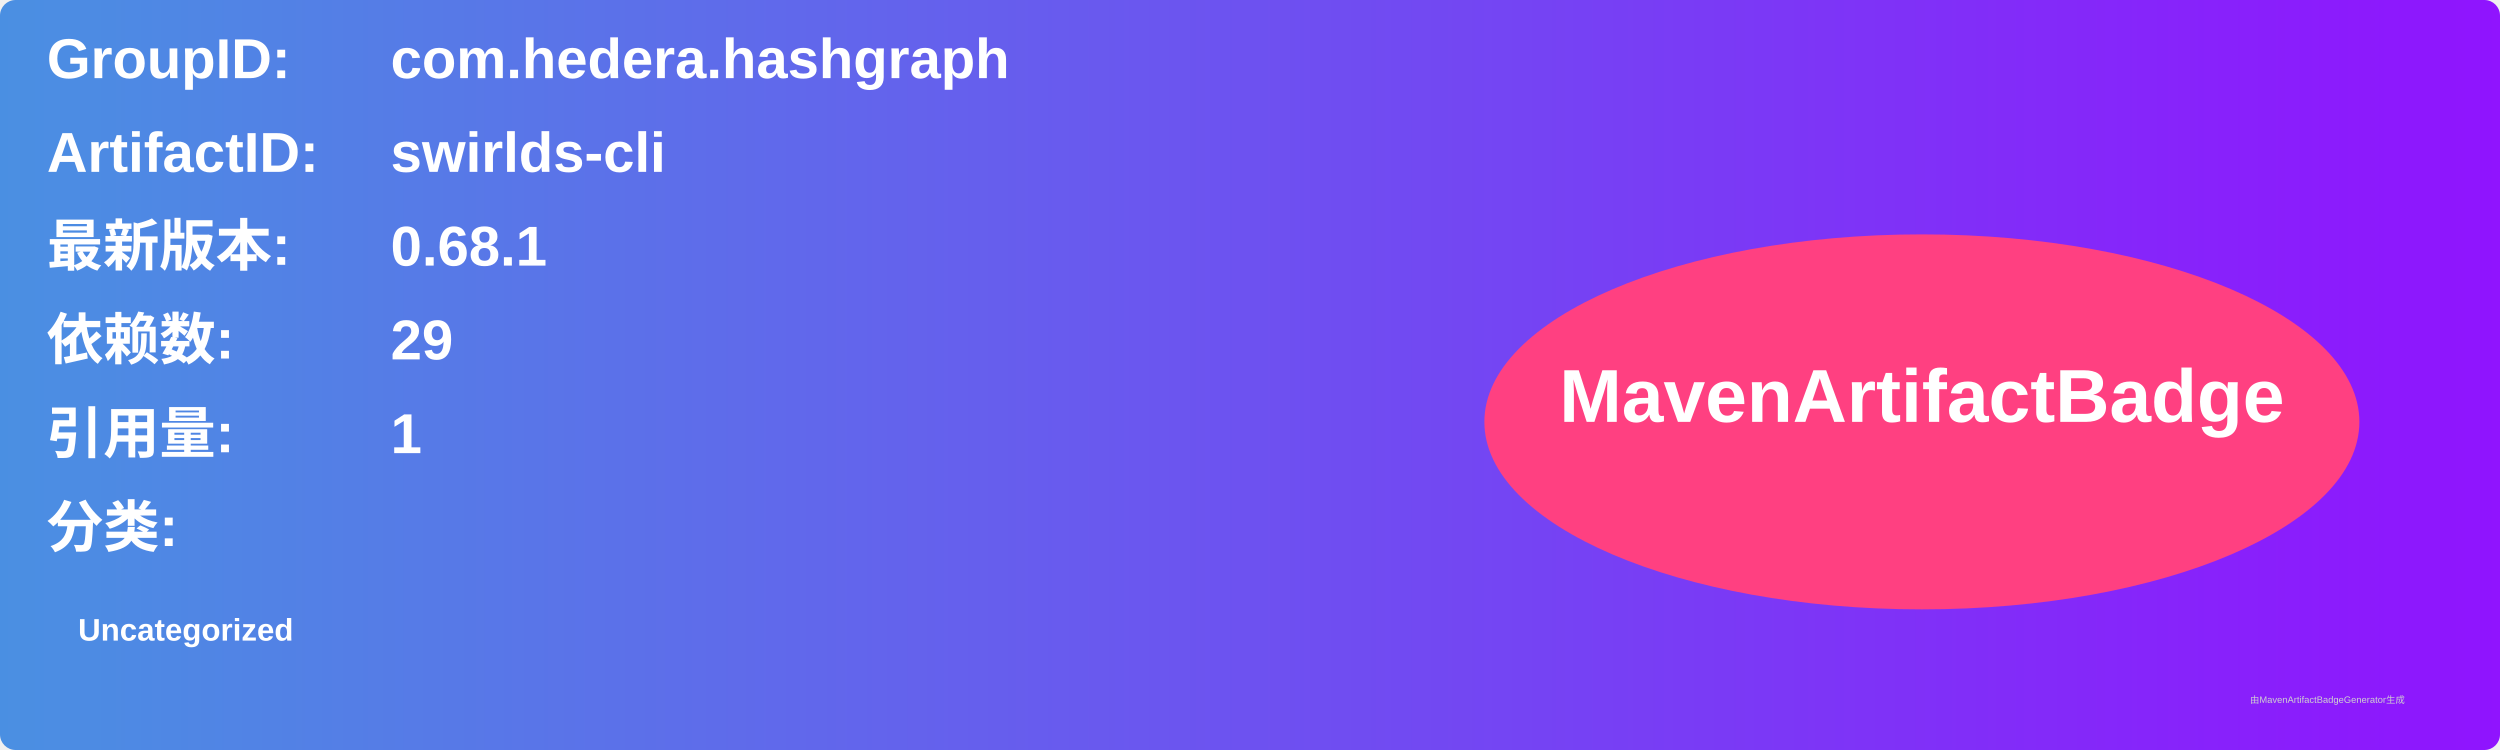
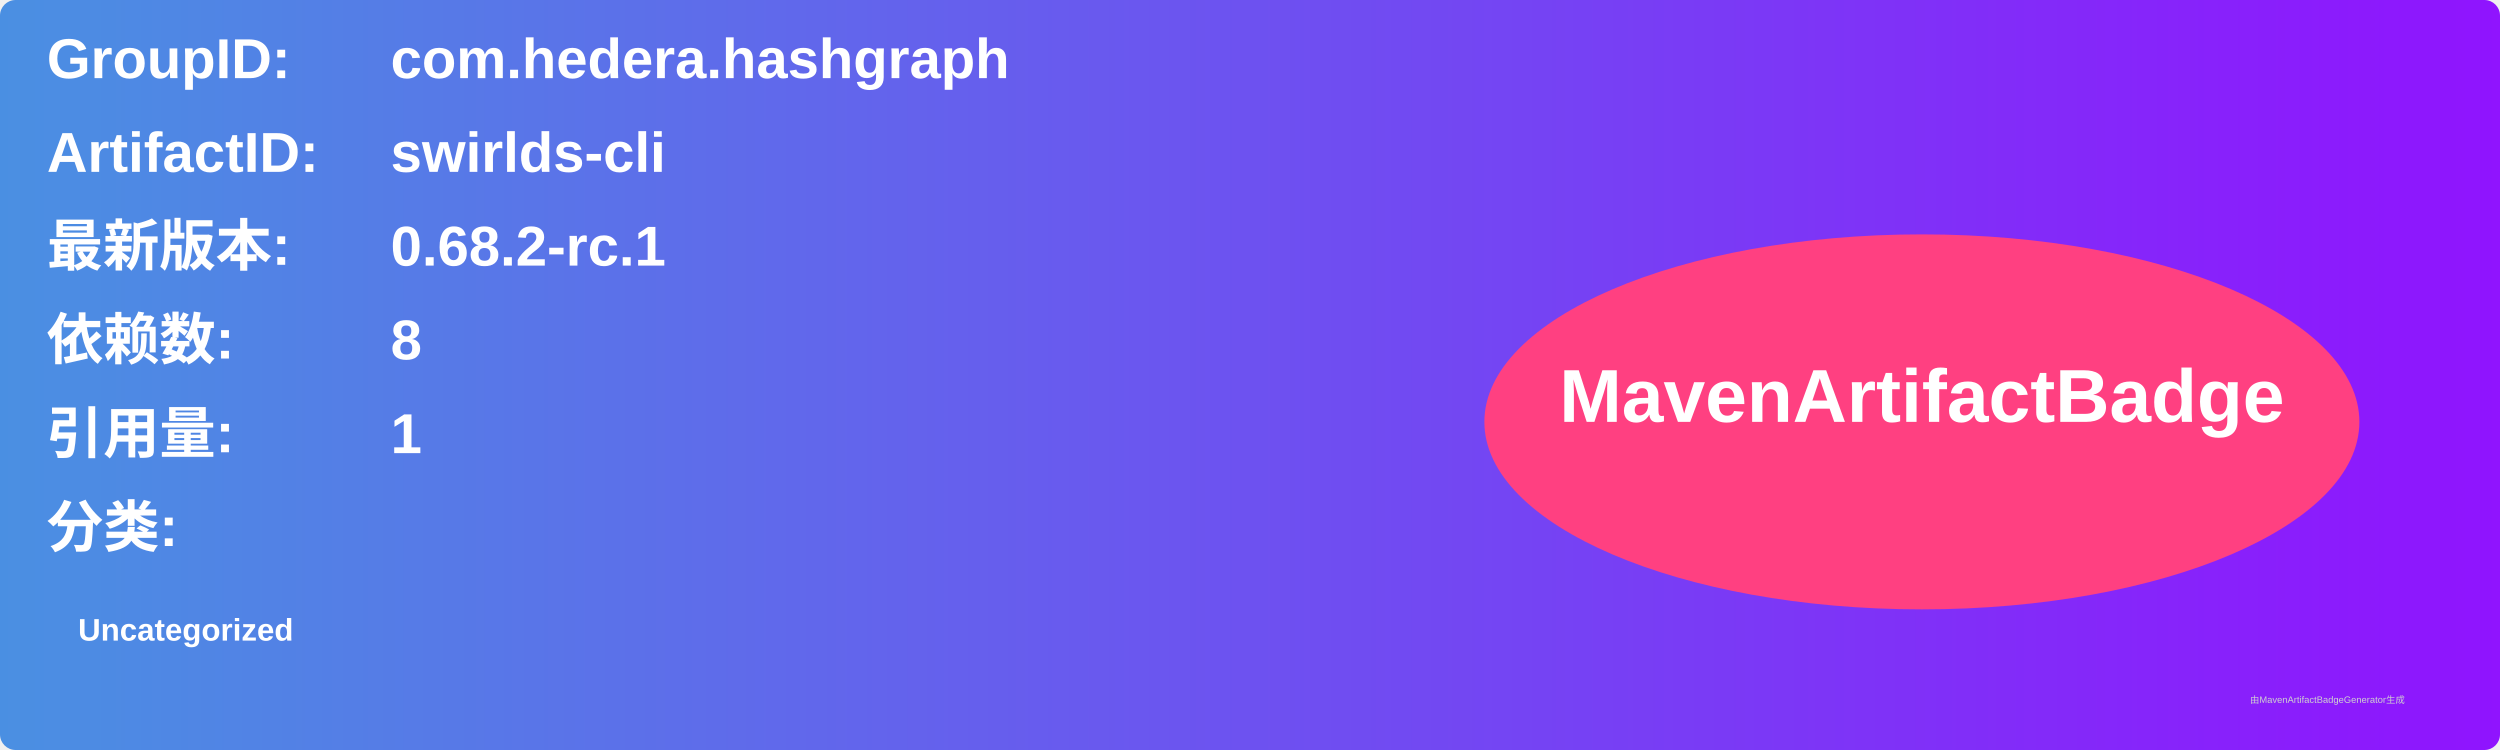
<svg xmlns="http://www.w3.org/2000/svg" width="800" height="240" viewBox="0 0 800 240">
  <linearGradient id="grad" x1="0%" y1="0%" x2="100%" y2="0%">
    <stop offset="0%" stop-color="#4a90e2" />
    <stop offset="100%" stop-color="#9013fe" />
  </linearGradient>
  <rect width="100%" height="100%" rx="5" ry="5" fill="url(#grad)" />
  <g transform="translate(15, 15)">
    <text x="0" y="10" font-family="Arial" font-size="18" fill="white" font-weight="bold" width="260">GroupID:</text>
    <text x="110" y="10" font-family="Arial" font-size="18" fill="white" font-weight="bold" width="460">com.hedera.hashgraph</text>
    <text x="0" y="40" font-family="Arial" font-size="18" fill="white" font-weight="bold" width="260">ArtifactID:</text>
    <text x="110" y="40" font-family="Arial" font-size="18" fill="white" font-weight="bold" width="460">swirlds-cli</text>
    <text x="0" y="70" font-family="Arial" font-size="18" fill="white" font-weight="bold">最新版本:</text>
    <text x="110" y="70" font-family="Arial" font-size="18" fill="white" font-weight="bold">
-       <tspan font-weight="bold">0.68.1</tspan>
+       <tspan font-weight="bold">0.68.2-rc.1</tspan>
    </text>
    <text x="0" y="100" font-family="Arial" font-size="18" fill="white" font-weight="bold">依赖数: </text>
    <text x="110" y="100" font-family="Arial" font-size="18" fill="white">
-       <tspan font-weight="bold">29</tspan>
+       <tspan font-weight="bold">8</tspan>
    </text>
    <text x="0" y="130" font-family="Arial" font-size="18" fill="white" font-weight="bold">引用量: </text>
    <text x="110" y="130" font-family="Arial" font-size="18" fill="white">
      <tspan font-weight="bold">1</tspan>
    </text>
    <text x="0" y="160" font-family="Arial" font-size="18" fill="white" font-weight="bold">分类:</text>
    <text x="10" y="190" font-family="Arial" font-size="10" fill="white">
      <tspan font-weight="bold">Uncategorized</tspan>
    </text>
    <ellipse cx="600" cy="120" rx="140" ry="60" fill="#ff4081" />
    <text x="600" y="120" text-anchor="middle" font-family="Arial" font-size="24" fill="white" font-weight="bold">MavenArtifactBadge</text>
  </g>
  <text x="720" y="225" font-family="Arial" font-size="3" fill="#d0d0d0">由MavenArtifactBadgeGenerator生成</text>
</svg>
